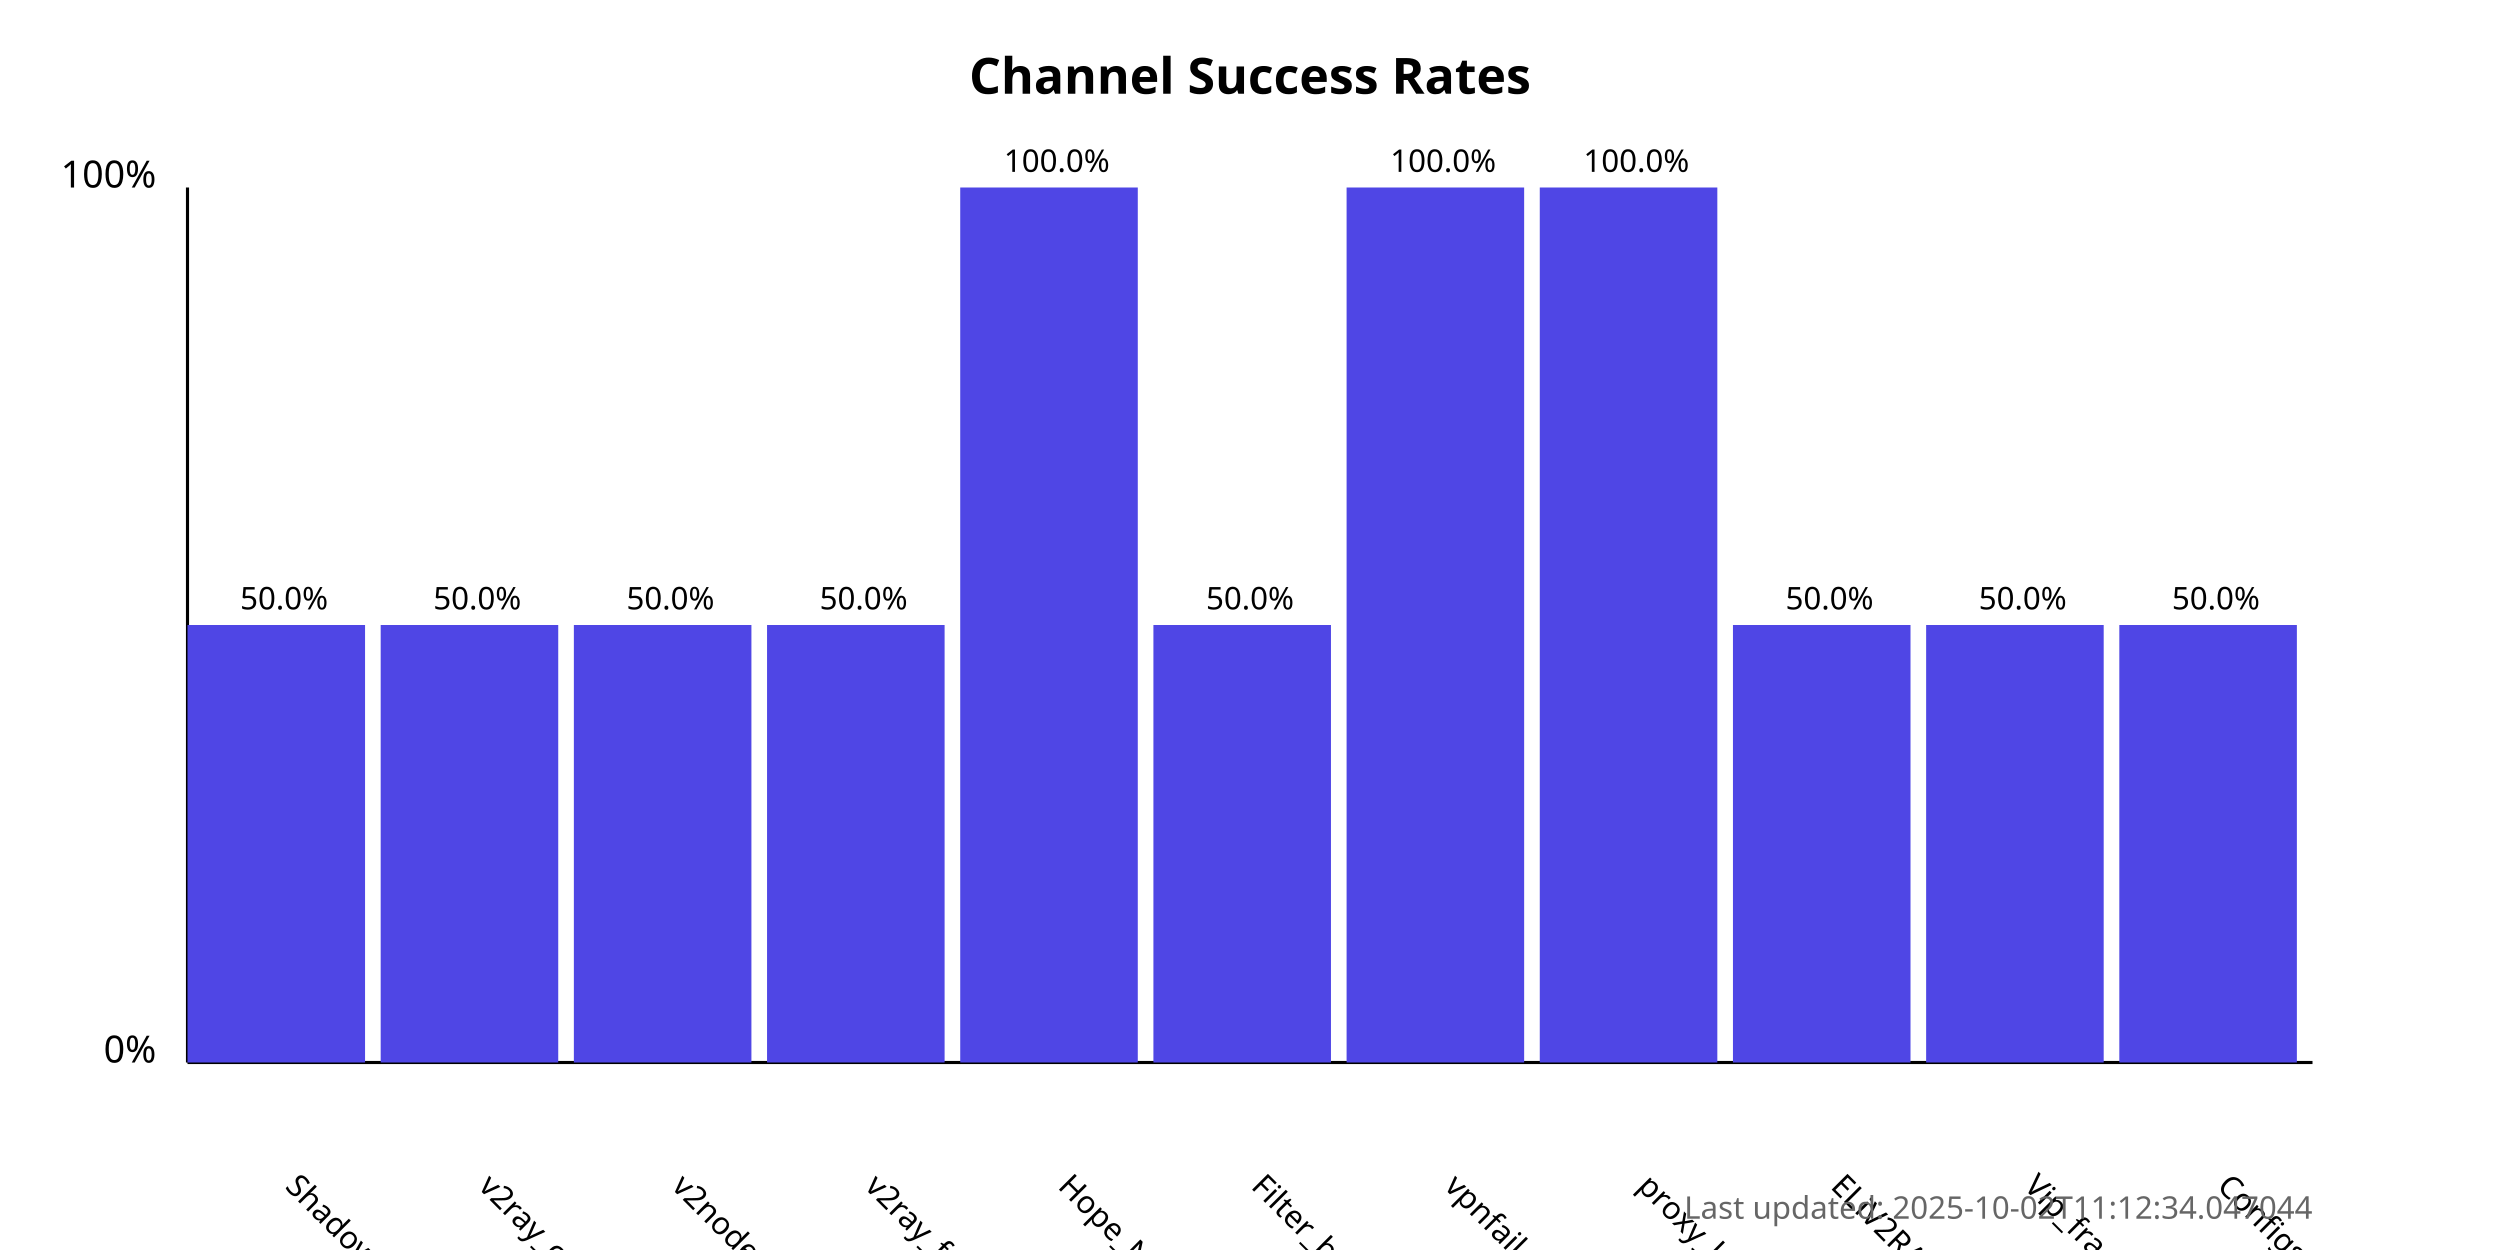
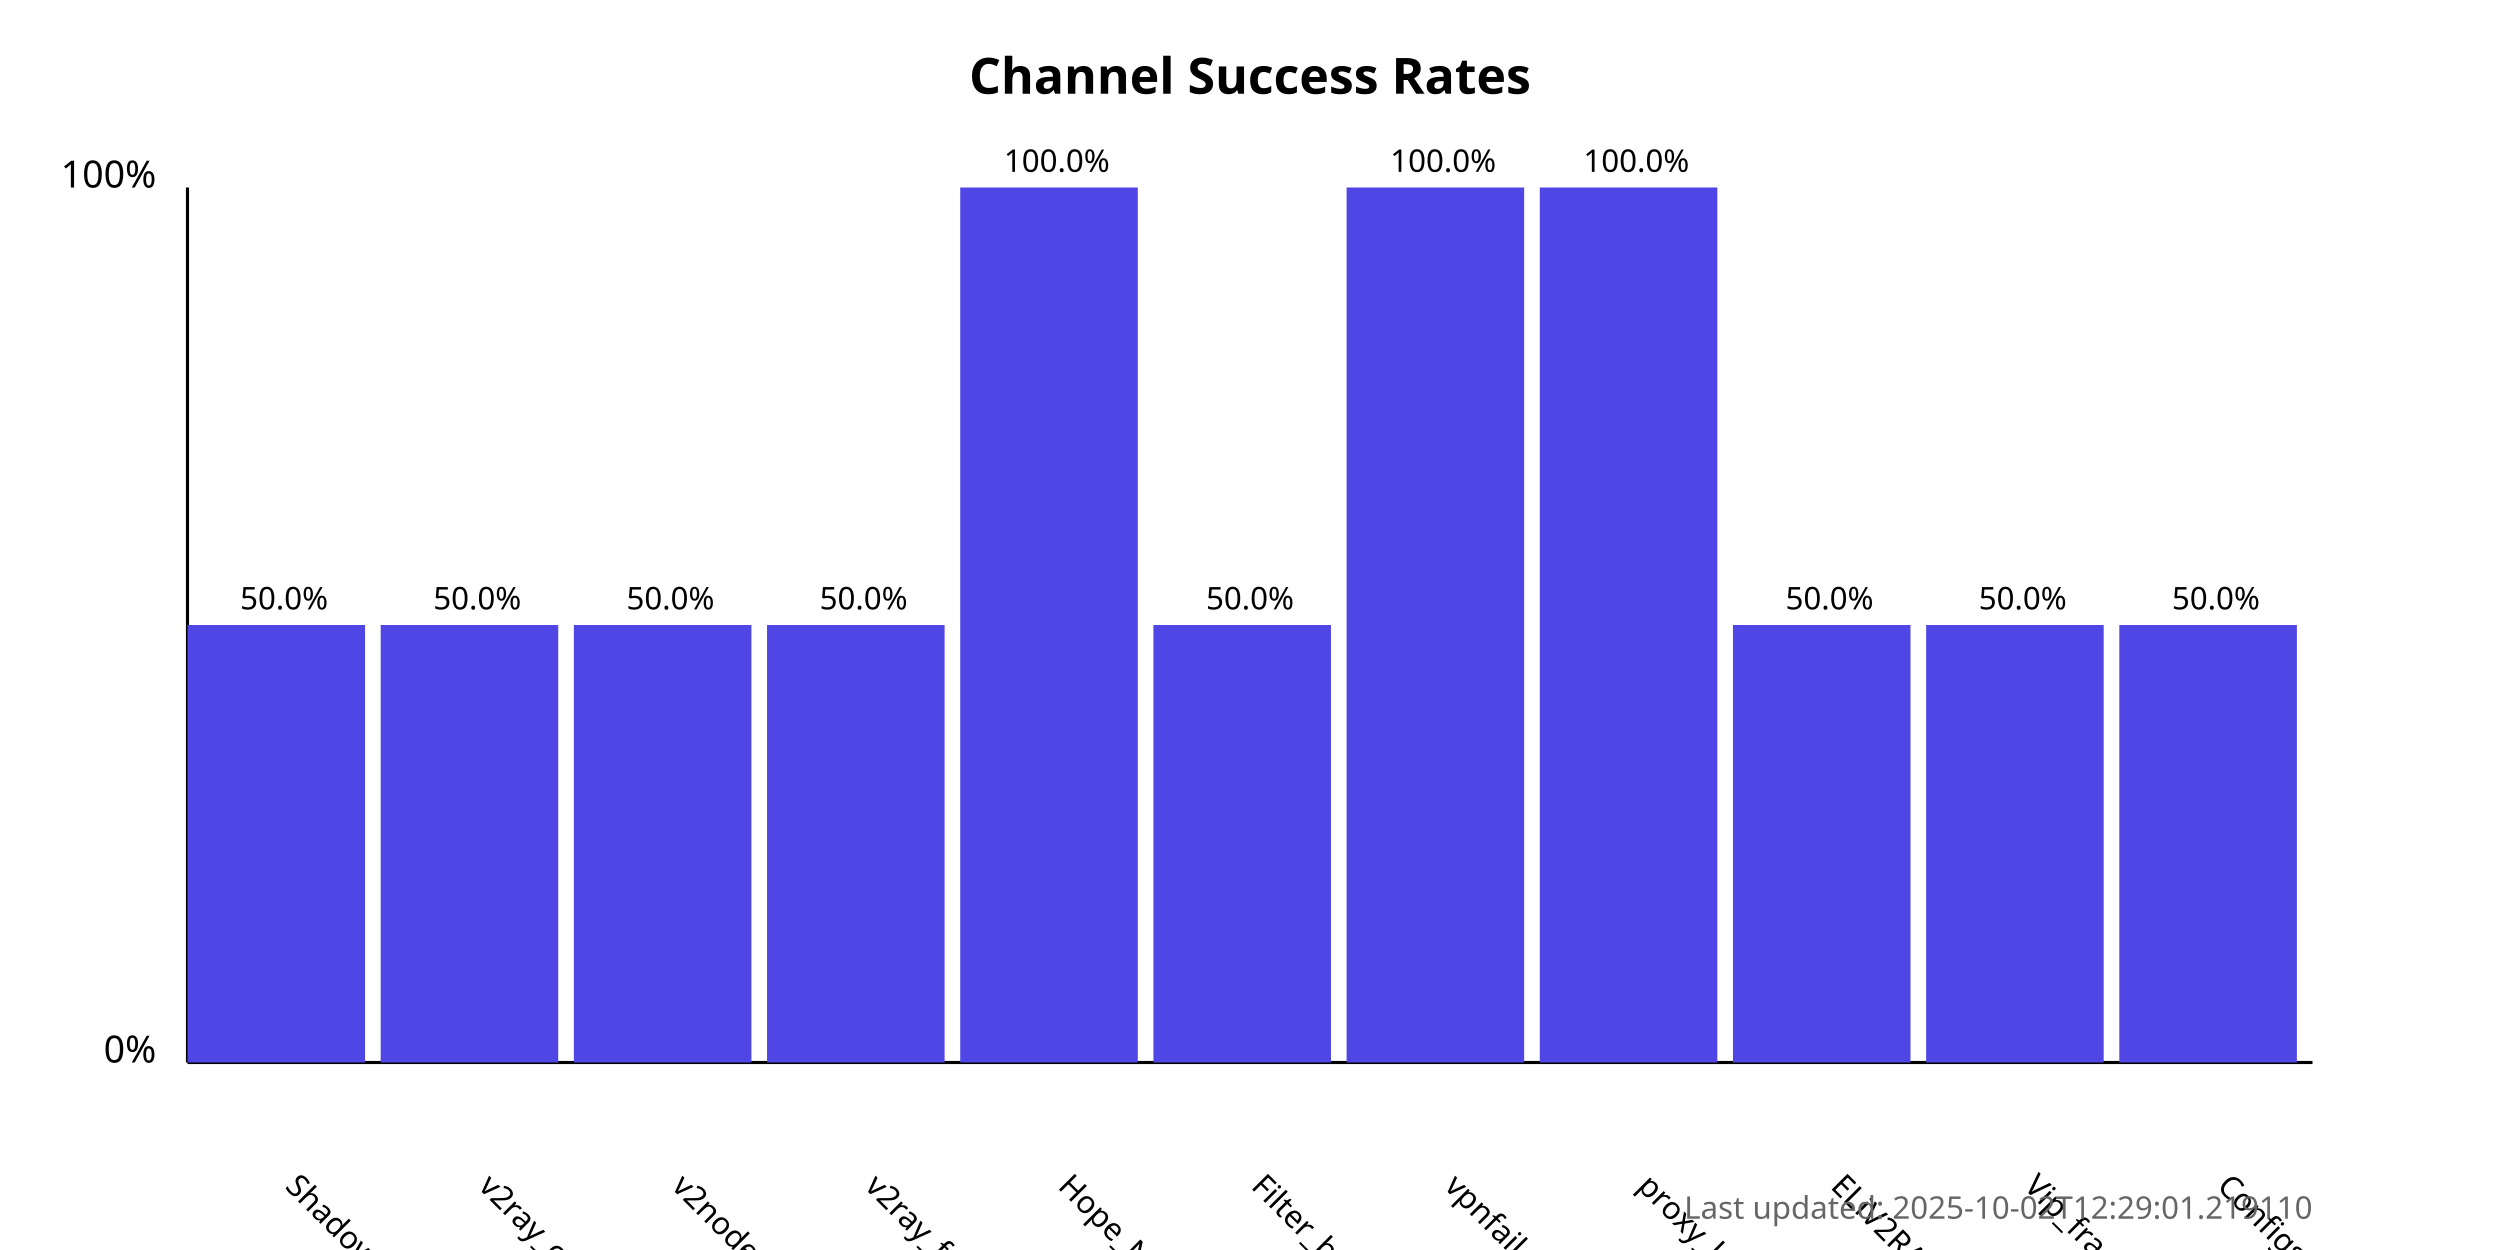
<svg xmlns="http://www.w3.org/2000/svg" width="800" height="400">
  <style>
            .chart-title { font: bold 16px sans-serif; }
            .axis-label { font: 12px sans-serif; }
            .tick-label { font: 10px sans-serif; }
            .bar { fill: #4f46e5; }
            .bar:hover { fill: #6366f1; }
            .timestamp { font: 10px sans-serif; fill: #666; }
        </style>
  <text x="400.0" y="30" text-anchor="middle" class="chart-title">
            Channel Success Rates
        </text>
  <line x1="60" y1="340" x2="60" y2="60" stroke="black" stroke-width="1" />
  <line x1="60" y1="340" x2="740" y2="340" stroke="black" stroke-width="1" />
  <text x="50" y="340" text-anchor="end" class="axis-label">0%</text>
  <text x="50" y="60" text-anchor="end" class="axis-label">100%</text>
  <g>
    <rect x="60" y="200.0" width="56.818" height="140.0" class="bar" />
    <text x="90.909" y="380" transform="rotate(45, 90.90909, 380)" text-anchor="start" class="tick-label">
                ShadowProxy66
            </text>
    <text x="90.909" y="195.0" text-anchor="middle" class="tick-label">
                50.0%
            </text>
  </g>
  <g>
    <rect x="121.818" y="200.0" width="56.818" height="140.0" class="bar" />
    <text x="152.727" y="380" transform="rotate(45, 152.7273, 380)" text-anchor="start" class="tick-label">
                v2ray_configs_pool
            </text>
    <text x="152.727" y="195.0" text-anchor="middle" class="tick-label">
                50.0%
            </text>
  </g>
  <g>
    <rect x="183.636" y="200.0" width="56.818" height="140.0" class="bar" />
    <text x="214.545" y="380" transform="rotate(45, 214.5455, 380)" text-anchor="start" class="tick-label">
                v2nodes
            </text>
    <text x="214.545" y="195.0" text-anchor="middle" class="tick-label">
                50.0%
            </text>
  </g>
  <g>
    <rect x="245.455" y="200.0" width="56.818" height="140.0" class="bar" />
    <text x="276.364" y="380" transform="rotate(45, 276.3636, 380)" text-anchor="start" class="tick-label">
                v2ray_free_conf
            </text>
    <text x="276.364" y="195.0" text-anchor="middle" class="tick-label">
                50.0%
            </text>
  </g>
  <g>
    <rect x="307.273" y="60.0" width="56.818" height="280.0" class="bar" />
    <text x="338.182" y="380" transform="rotate(45, 338.1818, 380)" text-anchor="start" class="tick-label">
                Hope_Net
            </text>
    <text x="338.182" y="55.0" text-anchor="middle" class="tick-label">
                100.0%
            </text>
  </g>
  <g>
    <rect x="369.091" y="200.0" width="56.818" height="140.0" class="bar" />
    <text x="400.0" y="380" transform="rotate(45, 400.0, 380)" text-anchor="start" class="tick-label">
                Filter_breaker
            </text>
    <text x="400.0" y="195.0" text-anchor="middle" class="tick-label">
                50.0%
            </text>
  </g>
  <g>
    <rect x="430.909" y="60.0" width="56.818" height="280.0" class="bar" />
    <text x="461.818" y="380" transform="rotate(45, 461.8182, 380)" text-anchor="start" class="tick-label">
                vpnfail_vless
            </text>
    <text x="461.818" y="55.0" text-anchor="middle" class="tick-label">
                100.0%
            </text>
  </g>
  <g>
    <rect x="492.727" y="60.0" width="56.818" height="280.0" class="bar" />
    <text x="523.636" y="380" transform="rotate(45, 523.6364, 380)" text-anchor="start" class="tick-label">
                proxy_kafee
            </text>
    <text x="523.636" y="55.0" text-anchor="middle" class="tick-label">
                100.0%
            </text>
  </g>
  <g>
    <rect x="554.545" y="200.0" width="56.818" height="140.0" class="bar" />
    <text x="585.455" y="380" transform="rotate(45, 585.4545, 380)" text-anchor="start" class="tick-label">
                ELiV2RAY
            </text>
    <text x="585.455" y="195.0" text-anchor="middle" class="tick-label">
                50.0%
            </text>
  </g>
  <g>
    <rect x="616.364" y="200.0" width="56.818" height="140.0" class="bar" />
    <text x="647.273" y="380" transform="rotate(45, 647.2727, 380)" text-anchor="start" class="tick-label">
                Vip_fragment_v2ray
            </text>
    <text x="647.273" y="195.0" text-anchor="middle" class="tick-label">
                50.0%
            </text>
  </g>
  <g>
    <rect x="678.182" y="200.0" width="56.818" height="140.0" class="bar" />
    <text x="709.091" y="380" transform="rotate(45, 709.0909, 380)" text-anchor="start" class="tick-label">
                ConfigsHubPlus
            </text>
    <text x="709.091" y="195.0" text-anchor="middle" class="tick-label">
                50.0%
            </text>
  </g>
  <text x="740" y="390" text-anchor="end" class="timestamp">
-             Last updated: 2025-10-02T11:12:34.047044
+             Last updated: 2025-10-02T12:29:01.219110
        </text>
</svg>
